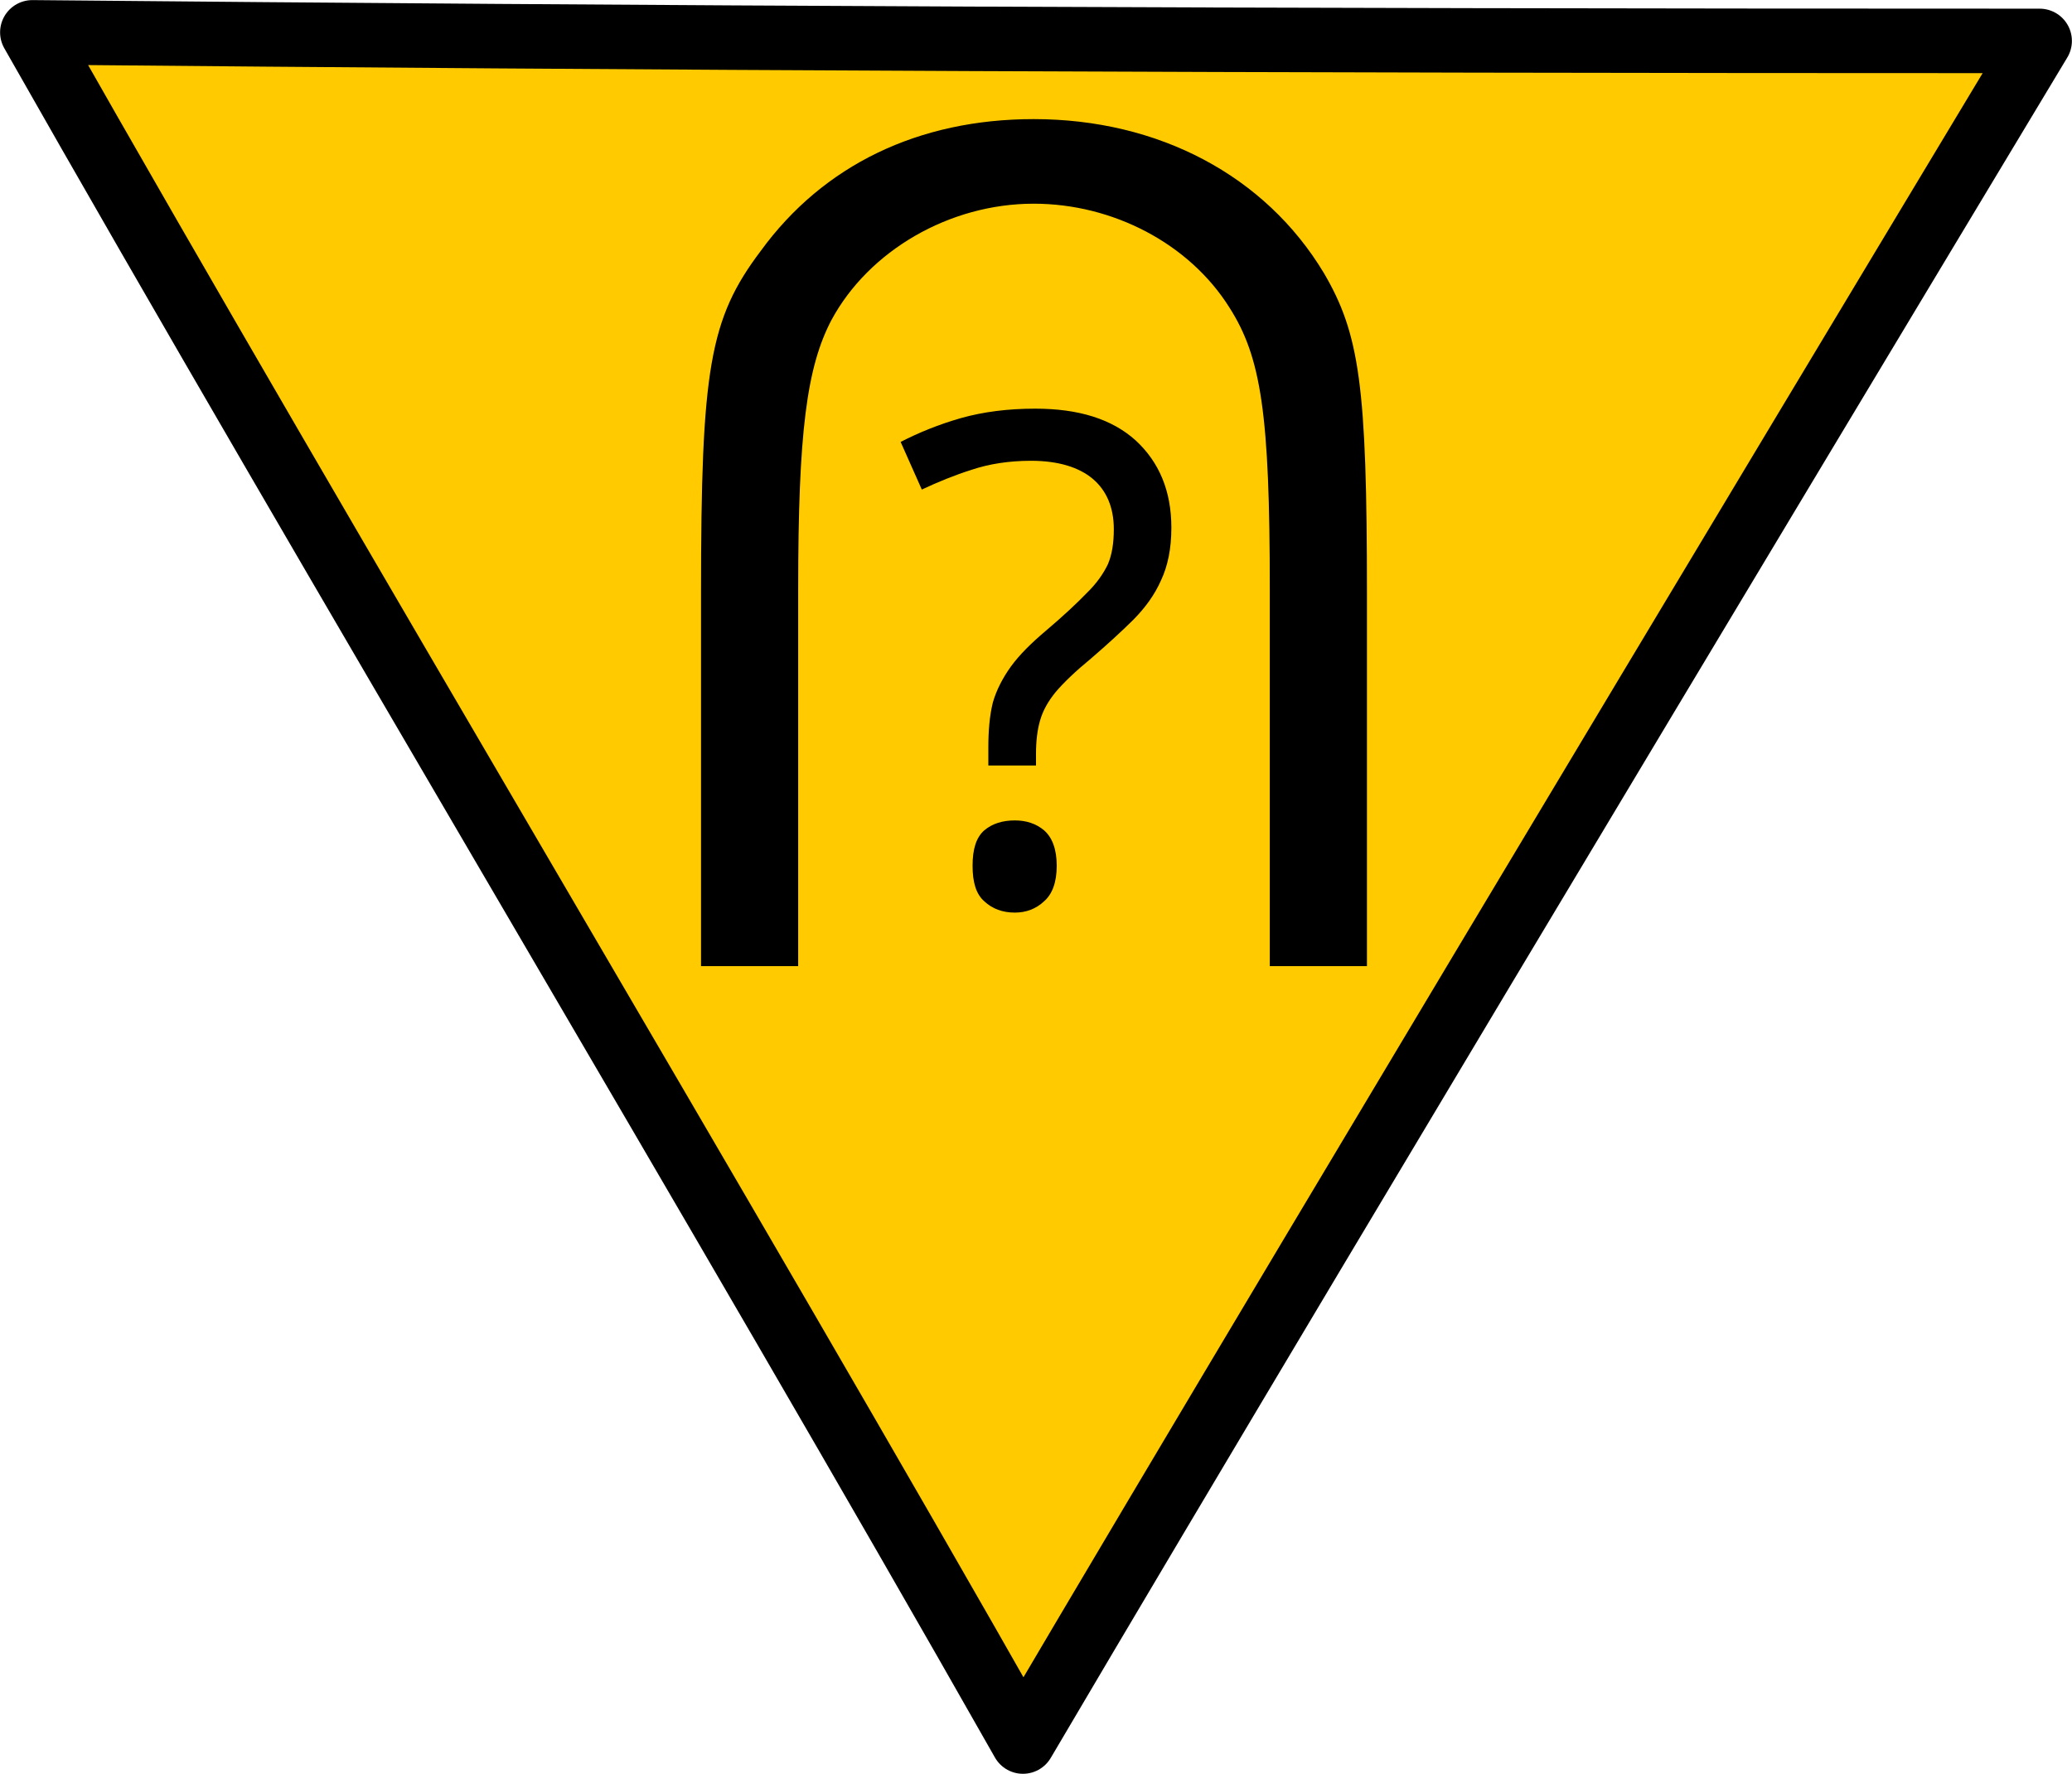
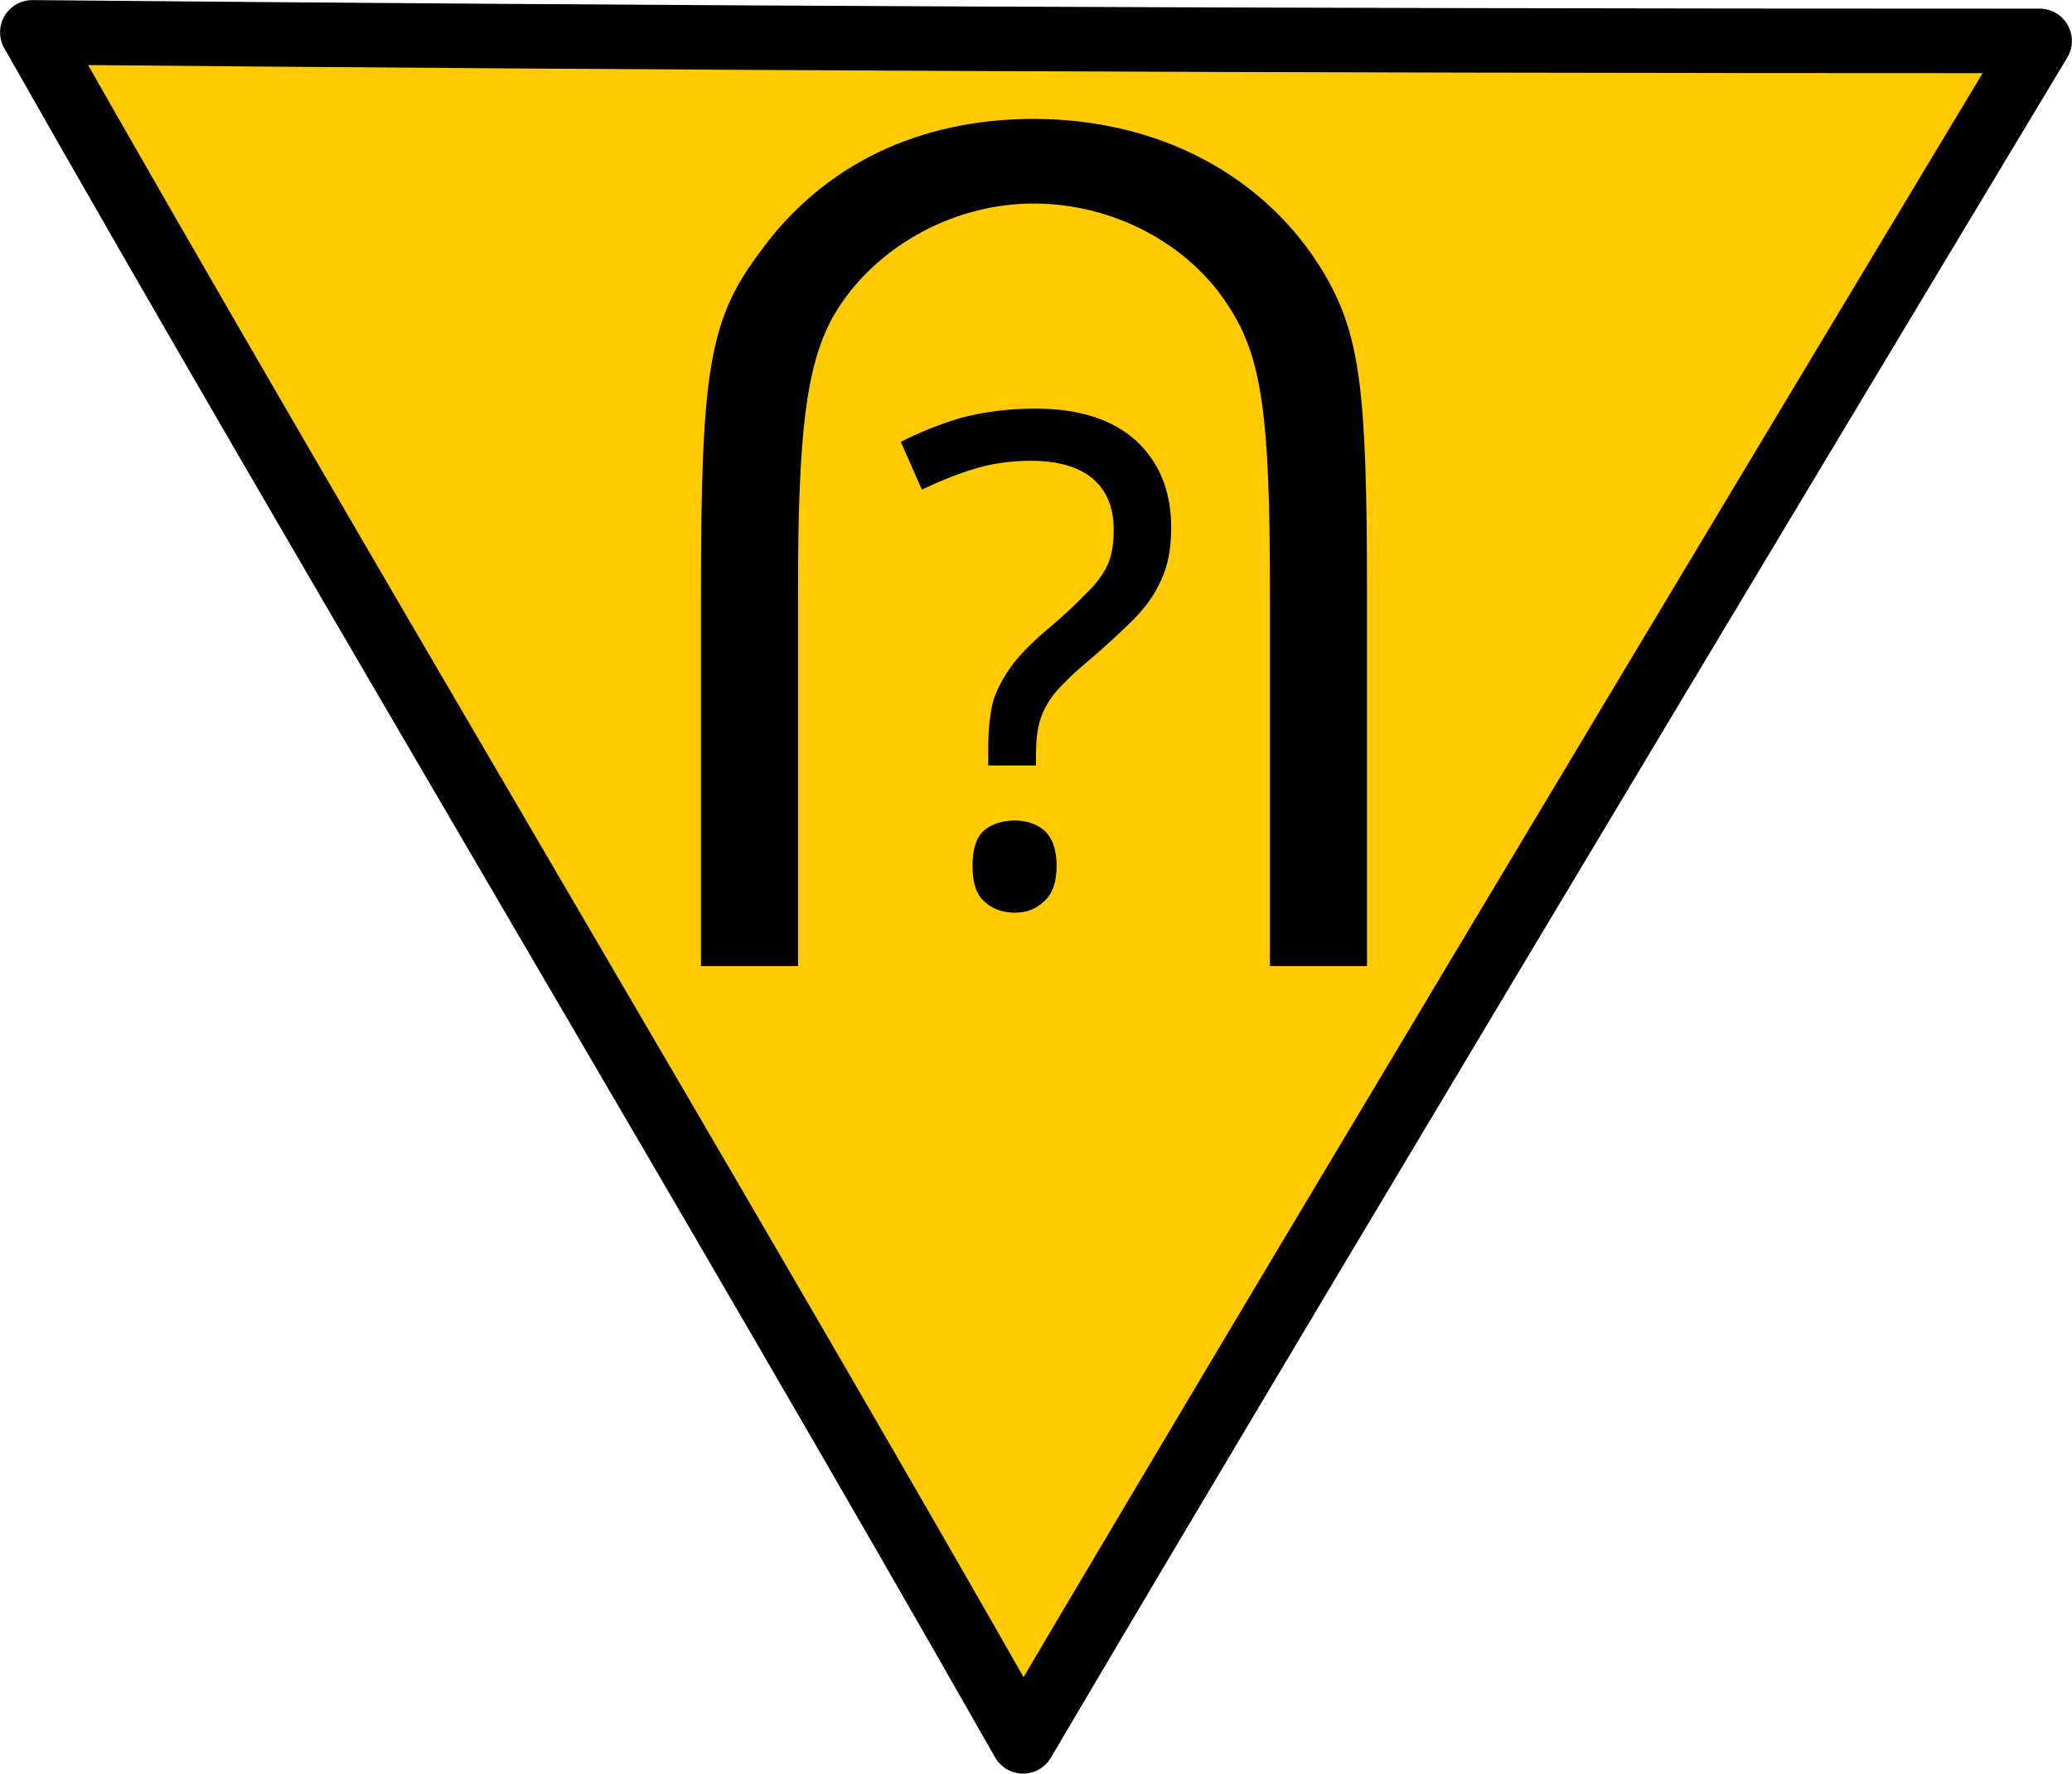
- <svg xmlns="http://www.w3.org/2000/svg" width="18" height="15.414" viewBox="0 0 18 15.414">
-   <path fill-rule="nonzero" fill="rgb(100%, 79.608%, 0%)" fill-opacity="1" stroke-width="0.7" stroke-linecap="round" stroke-linejoin="round" stroke="rgb(0%, 0%, 0%)" stroke-opacity="1" stroke-miterlimit="4" d="M 21.973 0.444 C 13.541 0.444 7.114 0.415 0.351 0.351 C 3.616 6.104 7.837 13.15 11.101 18.904 C 14.483 13.16 22.134 0.444 22.134 0.444 Z M 21.973 0.444 " transform="matrix(0.800529, 0, 0, 0.800529, 0, 0.00000065376)" />
-   <path fill-rule="nonzero" fill="rgb(0%, 0%, 0%)" fill-opacity="1" d="M 11.875 8.395 L 11.875 5.156 C 11.875 3.359 11.812 2.902 11.5 2.371 C 10.992 1.527 10.066 1.035 8.98 1.035 C 7.98 1.035 7.152 1.434 6.609 2.18 C 6.164 2.77 6.09 3.203 6.09 5.156 L 6.09 8.395 L 6.934 8.395 L 6.934 5.117 C 6.934 3.758 7.008 3.191 7.223 2.781 C 7.547 2.18 8.246 1.77 8.98 1.77 C 9.668 1.77 10.332 2.117 10.68 2.672 C 10.957 3.105 11.031 3.602 11.031 5.117 L 11.031 8.395 Z M 11.875 8.395 " />
-   <path fill-rule="nonzero" fill="rgb(0%, 0%, 0%)" fill-opacity="1" d="M 8.586 6.492 C 8.586 6.344 8.598 6.215 8.625 6.105 C 8.656 5.996 8.711 5.891 8.781 5.793 C 8.855 5.691 8.957 5.59 9.082 5.484 C 9.238 5.352 9.355 5.242 9.438 5.156 C 9.527 5.07 9.586 4.984 9.625 4.902 C 9.66 4.82 9.676 4.719 9.676 4.598 C 9.676 4.41 9.613 4.262 9.492 4.16 C 9.371 4.059 9.191 4.004 8.957 4.004 C 8.766 4.004 8.594 4.031 8.441 4.082 C 8.293 4.129 8.148 4.188 8.008 4.254 L 7.824 3.84 C 7.984 3.758 8.156 3.688 8.348 3.633 C 8.543 3.578 8.758 3.551 8.992 3.551 C 9.371 3.551 9.66 3.641 9.867 3.828 C 10.07 4.016 10.176 4.266 10.176 4.586 C 10.176 4.766 10.145 4.918 10.086 5.043 C 10.031 5.168 9.949 5.281 9.844 5.387 C 9.738 5.492 9.617 5.602 9.477 5.723 C 9.344 5.832 9.242 5.93 9.172 6.012 C 9.105 6.094 9.059 6.176 9.035 6.262 C 9.012 6.34 9 6.438 9 6.551 L 9 6.652 L 8.586 6.652 Z M 8.449 7.523 C 8.449 7.379 8.48 7.277 8.551 7.215 C 8.621 7.156 8.711 7.129 8.816 7.129 C 8.914 7.129 9 7.156 9.07 7.215 C 9.141 7.277 9.18 7.379 9.18 7.523 C 9.18 7.668 9.141 7.77 9.07 7.832 C 9 7.898 8.914 7.93 8.816 7.93 C 8.711 7.93 8.621 7.898 8.551 7.832 C 8.48 7.77 8.449 7.668 8.449 7.523 Z M 8.449 7.523 " />
+ <svg xmlns="http://www.w3.org/2000/svg" width="20" height="17.127" viewBox="0 0 20 17.127">
+   <path fill-rule="nonzero" fill="rgb(100%, 79.608%, 0%)" fill-opacity="1" stroke-width="0.7" stroke-linecap="round" stroke-linejoin="round" stroke="rgb(0%, 0%, 0%)" stroke-opacity="1" stroke-miterlimit="4" d="M 21.971 0.444 C 13.539 0.444 7.114 0.413 0.351 0.351 C 3.614 6.104 7.835 13.149 11.102 18.902 C 14.484 13.162 22.134 0.444 22.134 0.444 Z M 21.971 0.444 " transform="matrix(0.889477, 0, 0, 0.889477, 0, 0.0000007264)" />
+   <path fill-rule="nonzero" fill="rgb(0%, 0%, 0%)" fill-opacity="1" d="M 13.195 9.328 L 13.195 5.73 C 13.195 3.734 13.125 3.227 12.777 2.633 C 12.215 1.695 11.184 1.148 9.977 1.148 C 8.867 1.148 7.945 1.594 7.344 2.422 C 6.848 3.078 6.766 3.559 6.766 5.73 L 6.766 9.328 L 7.703 9.328 L 7.703 5.688 C 7.703 4.176 7.785 3.547 8.023 3.09 C 8.387 2.422 9.164 1.965 9.977 1.965 C 10.742 1.965 11.48 2.352 11.867 2.969 C 12.176 3.449 12.258 4 12.258 5.688 L 12.258 9.328 Z M 13.195 9.328 " />
+   <path fill-rule="nonzero" fill="rgb(0%, 0%, 0%)" fill-opacity="1" d="M 9.539 7.215 C 9.539 7.047 9.555 6.906 9.582 6.785 C 9.617 6.664 9.68 6.547 9.758 6.438 C 9.84 6.324 9.953 6.211 10.09 6.094 C 10.266 5.945 10.395 5.824 10.484 5.73 C 10.586 5.633 10.652 5.539 10.695 5.445 C 10.734 5.355 10.75 5.242 10.75 5.109 C 10.75 4.898 10.68 4.734 10.547 4.621 C 10.414 4.508 10.211 4.449 9.953 4.449 C 9.738 4.449 9.547 4.48 9.379 4.535 C 9.215 4.586 9.055 4.652 8.898 4.727 L 8.695 4.266 C 8.871 4.176 9.062 4.098 9.273 4.035 C 9.492 3.977 9.73 3.945 9.992 3.945 C 10.414 3.945 10.734 4.047 10.965 4.254 C 11.188 4.461 11.305 4.738 11.305 5.094 C 11.305 5.297 11.273 5.465 11.207 5.602 C 11.145 5.742 11.055 5.867 10.938 5.984 C 10.82 6.102 10.688 6.223 10.531 6.359 C 10.383 6.48 10.27 6.59 10.191 6.68 C 10.117 6.77 10.066 6.863 10.039 6.957 C 10.012 7.043 10 7.152 10 7.277 L 10 7.391 L 9.539 7.391 Z M 9.387 8.359 C 9.387 8.199 9.422 8.086 9.5 8.016 C 9.578 7.953 9.68 7.922 9.797 7.922 C 9.906 7.922 10 7.953 10.078 8.016 C 10.156 8.086 10.199 8.199 10.199 8.359 C 10.199 8.52 10.156 8.633 10.078 8.703 C 10 8.777 9.906 8.812 9.797 8.812 C 9.68 8.812 9.578 8.777 9.5 8.703 C 9.422 8.633 9.387 8.52 9.387 8.359 Z M 9.387 8.359 " />
</svg>
